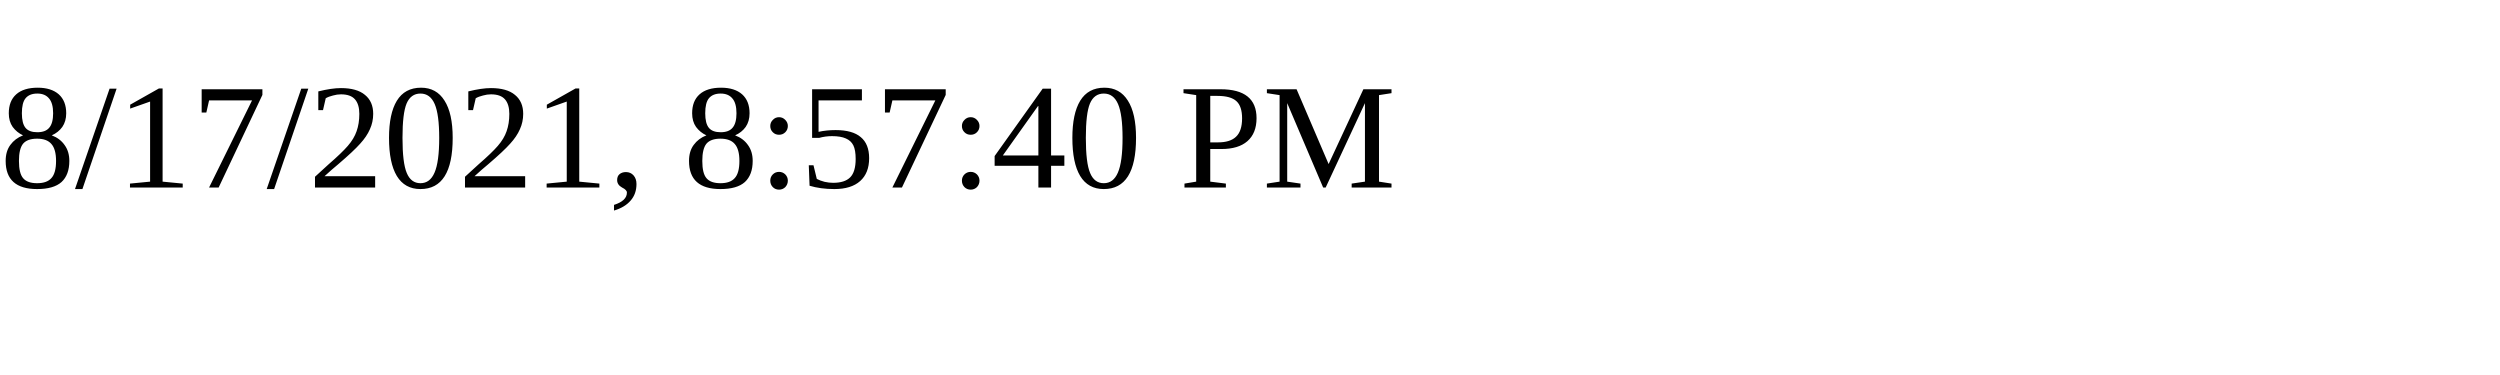
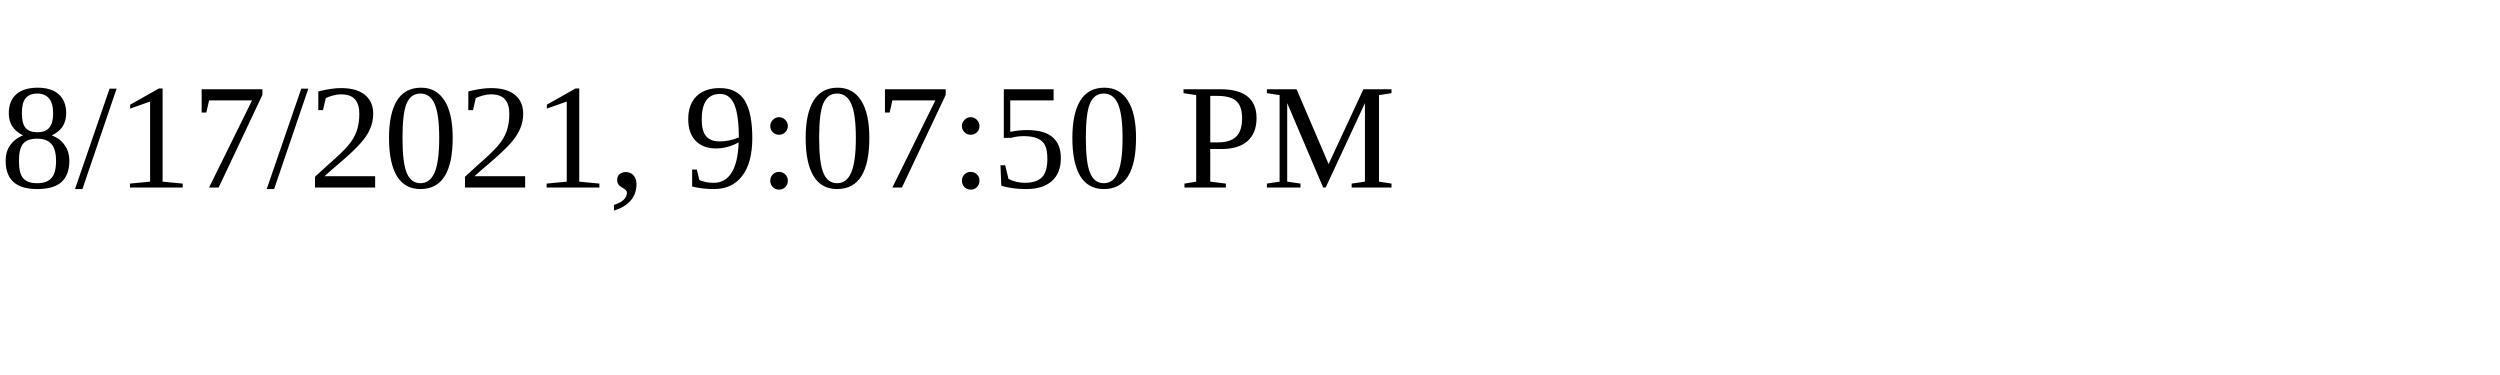
<svg xmlns="http://www.w3.org/2000/svg" height="30" width="200">
-   <text x="0" y="15">8/17/2021, 8:57:40 PM</text>
+   <text x="0" y="15">8/17/2021, 9:07:50 PM</text>
</svg>
